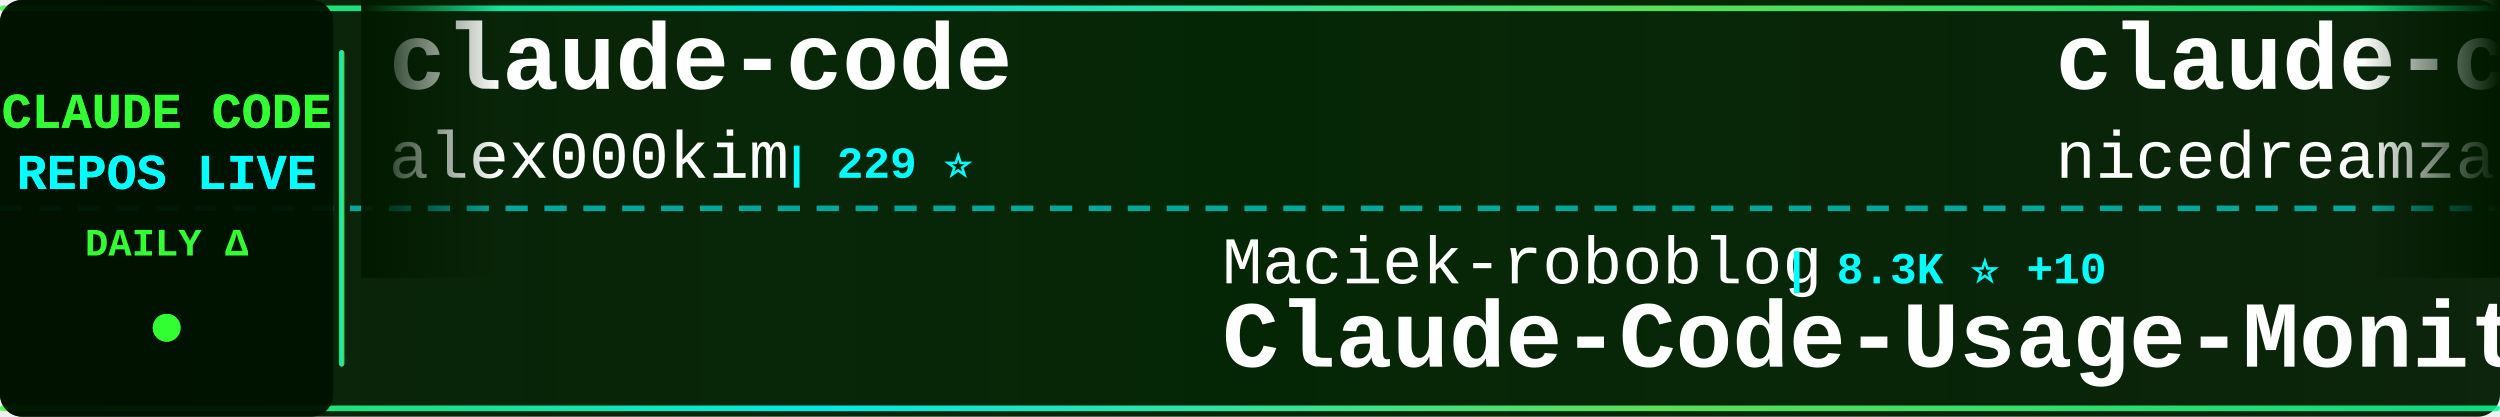
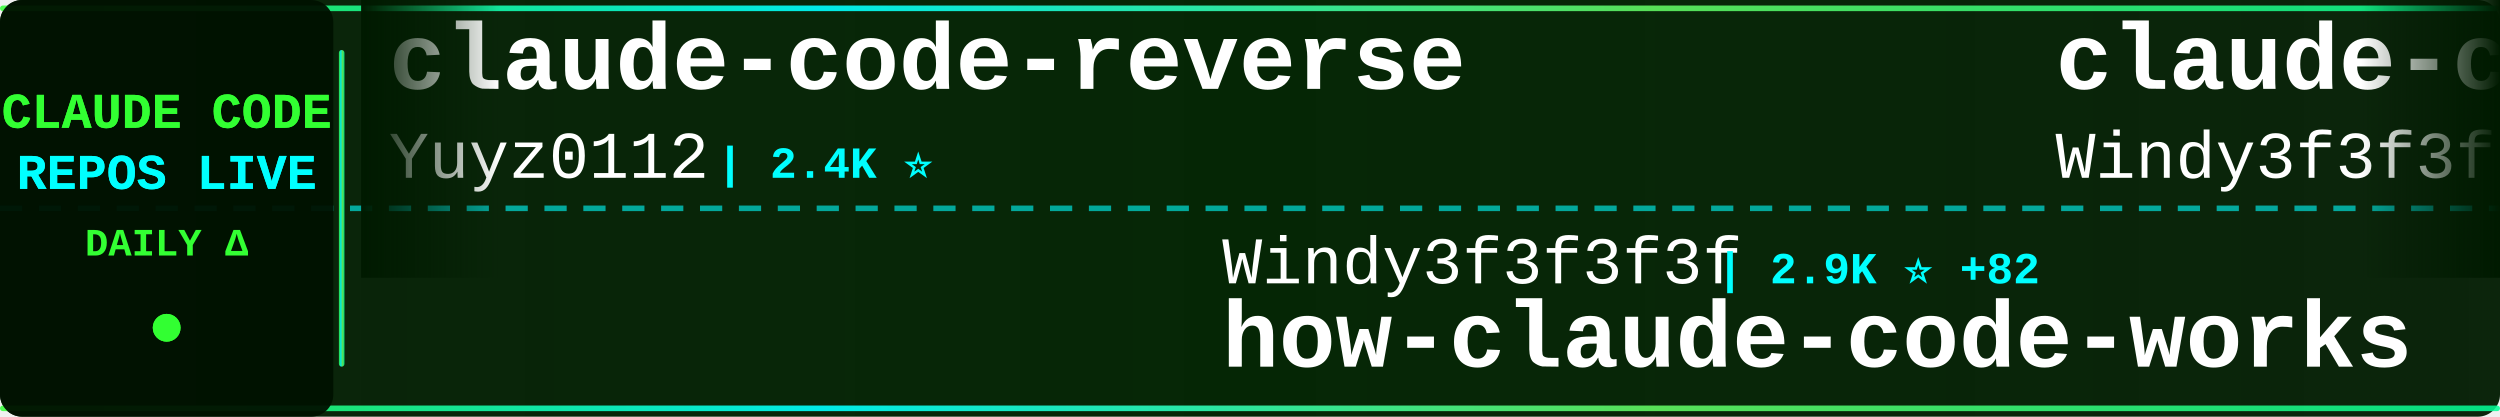
<svg xmlns="http://www.w3.org/2000/svg" width="900" height="150">
  <defs>
    <linearGradient id="tickerBg" x1="0%" y1="0%" x2="100%" y2="0%">
      <stop offset="0%" style="stop-color:#001a00;stop-opacity:0.95" />
      <stop offset="50%" style="stop-color:#002200;stop-opacity:0.98" />
      <stop offset="100%" style="stop-color:#001a00;stop-opacity:0.95" />
    </linearGradient>
    <linearGradient id="borderGrad" x1="0%" y1="0%" x2="100%" y2="0%">
      <stop offset="0%" style="stop-color:#33ff33;stop-opacity:0.85">
        <animate attributeName="stop-opacity" values="0.85;1;0.85" dur="2s" repeatCount="indefinite" />
      </stop>
      <stop offset="33%" style="stop-color:#00ffff;stop-opacity:0.9">
        <animate attributeName="stop-opacity" values="0.9;1;0.9" dur="2.2s" repeatCount="indefinite" />
      </stop>
      <stop offset="66%" style="stop-color:#66ff66;stop-opacity:0.85">
        <animate attributeName="stop-opacity" values="0.85;1;0.85" dur="1.8s" repeatCount="indefinite" />
      </stop>
      <stop offset="100%" style="stop-color:#00ff99;stop-opacity:0.85">
        <animate attributeName="stop-opacity" values="0.85;1;0.85" dur="2s" repeatCount="indefinite" />
      </stop>
    </linearGradient>
    <filter id="textGlow">
      <feGaussianBlur stdDeviation="0.1" result="coloredBlur" />
      <feMerge>
        <feMergeNode in="coloredBlur" />
        <feMergeNode in="SourceGraphic" />
      </feMerge>
    </filter>
    <filter id="metricGlow">
      <feGaussianBlur stdDeviation="0.2" result="coloredBlur" />
      <feMerge>
        <feMergeNode in="coloredBlur" />
        <feMergeNode in="SourceGraphic" />
      </feMerge>
    </filter>
    <linearGradient id="leftFade" x1="0%" y1="0%" x2="100%" y2="0%">
      <stop offset="0%" style="stop-color:#001a00;stop-opacity:1" />
      <stop offset="100%" style="stop-color:#001a00;stop-opacity:0" />
    </linearGradient>
    <linearGradient id="rightFade" x1="0%" y1="0%" x2="100%" y2="0%">
      <stop offset="0%" style="stop-color:#001a00;stop-opacity:0" />
      <stop offset="100%" style="stop-color:#001a00;stop-opacity:1" />
    </linearGradient>
  </defs>
  <rect width="900" height="150" fill="url(#tickerBg)" rx="8" />
  <rect x="0" y="2" width="900" height="2" fill="url(#borderGrad)" rx="1" />
  <rect x="0" y="146" width="900" height="2" fill="url(#borderGrad)" rx="1" />
  <line x1="0" y1="75" x2="900" y2="75" stroke="#00ffff" stroke-width="2" stroke-dasharray="8 6" opacity="0.6" />
  <rect x="0" y="0" width="120" height="150" fill="#001100" opacity="0.95" rx="8" />
  <text x="60" y="46" font-family="'Courier New', monospace" font-size="18" font-weight="bold" fill="#33ff33" text-anchor="middle" filter="url(#textGlow)">
    CLAUDE CODE
  </text>
  <text x="60" y="68" font-family="'Courier New', monospace" font-size="18" font-weight="bold" fill="#00ffff" text-anchor="middle" filter="url(#textGlow)">
    REPOS LIVE
  </text>
  <text x="60" y="92" font-family="'Courier New', monospace" font-size="14" font-weight="bold" fill="#33ff33" text-anchor="middle">
    DAILY Δ
  </text>
  <circle cx="60" cy="118" r="5" fill="#33ff33" filter="url(#metricGlow)">
    <animate attributeName="r" values="4;6;4" dur="1.5s" repeatCount="indefinite" />
    <animate attributeName="opacity" values="0.6;1;0.6" dur="1.5s" repeatCount="indefinite" />
  </circle>
  <rect x="122" y="18" width="2" height="114" fill="url(#borderGrad)" rx="1" />
  <clipPath id="tickerClip">
    <rect x="130" y="0" width="770" height="150" />
  </clipPath>
  <g clip-path="url(#tickerClip)">
    <g id="tickerItems">
      <animateTransform attributeName="transform" attributeType="XML" type="translate" from="0 0" to="-3000 0" dur="54s" repeatCount="indefinite" />
      <g transform="translate(0, 0)">
-         <text x="140" y="32" font-family="'Courier New', monospace" font-size="34" font-weight="bold" fill="#ffffff">claude-code</text>
-         <text x="140" y="64" font-family="'Courier New', monospace" font-size="24" font-weight="normal" fill="#ffffff" opacity="1.0">alex000kim</text>
-         <text x="282" y="64" font-family="'Courier New', monospace" font-size="16" font-weight="bold" fill="#00ffff"> | 229 ⭐</text>
+         <text x="140" y="32" font-family="'Courier New', monospace" font-size="34" font-weight="bold" fill="#ffffff">claude-code-reverse</text>
+         <text x="140" y="64" font-family="'Courier New', monospace" font-size="24" font-weight="normal" fill="#ffffff" opacity="1.0">Yuyz0112</text>
+         <text x="258" y="64" font-family="'Courier New', monospace" font-size="16" font-weight="bold" fill="#00ffff"> | 2.4K ⭐</text>
      </g>
      <g transform="translate(300, 0)">
-         <text x="140" y="102" font-family="'Courier New', monospace" font-size="24" font-weight="normal" fill="#ffffff" opacity="1.0">Maciek-roboblog</text>
-         <text x="342" y="102" font-family="'Courier New', monospace" font-size="16" font-weight="bold" fill="#00ffff"> | 8.3K ⭐ +10</text>
-         <text x="140" y="132" font-family="'Courier New', monospace" font-size="34" font-weight="bold" fill="#ffffff">Claude-Code-Usage-Monito...</text>
+         <text x="140" y="102" font-family="'Courier New', monospace" font-size="24" font-weight="normal" fill="#ffffff" opacity="1.0">Windy3f3f3f3f</text>
+         <text x="318" y="102" font-family="'Courier New', monospace" font-size="16" font-weight="bold" fill="#00ffff"> | 2.9K ⭐ +82</text>
+         <text x="140" y="132" font-family="'Courier New', monospace" font-size="34" font-weight="bold" fill="#ffffff">how-claude-code-works</text>
      </g>
      <g transform="translate(600, 0)">
-         <text x="140" y="32" font-family="'Courier New', monospace" font-size="34" font-weight="bold" fill="#ffffff">claude-code-local</text>
-         <text x="140" y="64" font-family="'Courier New', monospace" font-size="24" font-weight="normal" fill="#ffffff" opacity="1.0">nicedreamzapp</text>
-         <text x="318" y="64" font-family="'Courier New', monospace" font-size="16" font-weight="bold" fill="#00ffff"> | 2.9K ⭐ +10</text>
+         <text x="140" y="32" font-family="'Courier New', monospace" font-size="34" font-weight="bold" fill="#ffffff">claude-code-from-scratch</text>
+         <text x="140" y="64" font-family="'Courier New', monospace" font-size="24" font-weight="normal" fill="#ffffff" opacity="1.0">Windy3f3f3f3f</text>
+         <text x="318" y="64" font-family="'Courier New', monospace" font-size="16" font-weight="bold" fill="#00ffff"> | 2.0K ⭐ +220</text>
      </g>
      <g transform="translate(900, 0)">
-         <text x="140" y="102" font-family="'Courier New', monospace" font-size="24" font-weight="normal" fill="#ffffff" opacity="1.0">Donchitos</text>
-         <text x="270" y="102" font-family="'Courier New', monospace" font-size="16" font-weight="bold" fill="#00ffff"> | 22.5K ⭐ +32</text>
-         <text x="140" y="132" font-family="'Courier New', monospace" font-size="34" font-weight="bold" fill="#ffffff">Claude-Code-Game-Studios</text>
+         <text x="140" y="102" font-family="'Courier New', monospace" font-size="24" font-weight="normal" fill="#ffffff" opacity="1.0">LING71671</text>
+         <text x="270" y="102" font-family="'Courier New', monospace" font-size="16" font-weight="bold" fill="#00ffff"> | 905 ⭐ +2</text>
+         <text x="140" y="132" font-family="'Courier New', monospace" font-size="34" font-weight="bold" fill="#ffffff">Open-ClaudeCode</text>
      </g>
      <g transform="translate(1200, 0)">
-         <text x="140" y="32" font-family="'Courier New', monospace" font-size="34" font-weight="bold" fill="#ffffff">claude-code-cheat-sheet</text>
-         <text x="140" y="64" font-family="'Courier New', monospace" font-size="24" font-weight="normal" fill="#ffffff" opacity="1.0">Njengah</text>
-         <text x="246" y="64" font-family="'Courier New', monospace" font-size="16" font-weight="bold" fill="#00ffff"> | 1.8K ⭐ +1</text>
+         <text x="140" y="32" font-family="'Courier New', monospace" font-size="34" font-weight="bold" fill="#ffffff">awesome-claude-code-suba...</text>
+         <text x="140" y="64" font-family="'Courier New', monospace" font-size="24" font-weight="normal" fill="#ffffff" opacity="1.0">VoltAgent</text>
+         <text x="270" y="64" font-family="'Courier New', monospace" font-size="16" font-weight="bold" fill="#00ffff"> | 22.7K ⭐ +62</text>
      </g>
      <g transform="translate(1500, 0)">
-         <text x="140" y="102" font-family="'Courier New', monospace" font-size="24" font-weight="normal" fill="#ffffff" opacity="1.0">affaan-m</text>
-         <text x="258" y="102" font-family="'Courier New', monospace" font-size="16" font-weight="bold" fill="#00ffff"> | 224.2K ⭐ +687</text>
-         <text x="140" y="132" font-family="'Courier New', monospace" font-size="34" font-weight="bold" fill="#ffffff">ECC</text>
+         <text x="140" y="102" font-family="'Courier New', monospace" font-size="24" font-weight="normal" fill="#ffffff" opacity="1.0">shanraisshan</text>
+         <text x="306" y="102" font-family="'Courier New', monospace" font-size="16" font-weight="bold" fill="#00ffff"> | 61.7K ⭐ +111</text>
+         <text x="140" y="132" font-family="'Courier New', monospace" font-size="34" font-weight="bold" fill="#ffffff">claude-code-best-practic...</text>
      </g>
      <g transform="translate(1800, 0)">
-         <text x="140" y="32" font-family="'Courier New', monospace" font-size="34" font-weight="bold" fill="#ffffff">claude-code-telegram</text>
-         <text x="140" y="64" font-family="'Courier New', monospace" font-size="24" font-weight="normal" fill="#ffffff" opacity="1.0">RichardAtCT</text>
-         <text x="294" y="64" font-family="'Courier New', monospace" font-size="16" font-weight="bold" fill="#00ffff"> | 2.7K ⭐ +2</text>
+         <text x="140" y="32" font-family="'Courier New', monospace" font-size="34" font-weight="bold" fill="#ffffff">andrej-karpathy-skills</text>
+         <text x="140" y="64" font-family="'Courier New', monospace" font-size="24" font-weight="normal" fill="#ffffff" opacity="1.0">multica-ai</text>
+         <text x="282" y="64" font-family="'Courier New', monospace" font-size="16" font-weight="bold" fill="#00ffff"> | 185.7K ⭐ +809</text>
      </g>
      <g transform="translate(2100, 0)">
-         <text x="140" y="102" font-family="'Courier New', monospace" font-size="24" font-weight="normal" fill="#ffffff" opacity="1.0">1rgs</text>
-         <text x="210" y="102" font-family="'Courier New', monospace" font-size="16" font-weight="bold" fill="#00ffff"> | 3.7K ⭐ +1</text>
-         <text x="140" y="132" font-family="'Courier New', monospace" font-size="34" font-weight="bold" fill="#ffffff">claude-code-proxy</text>
+         <text x="140" y="102" font-family="'Courier New', monospace" font-size="24" font-weight="normal" fill="#ffffff" opacity="1.0">codeaashu</text>
+         <text x="270" y="102" font-family="'Courier New', monospace" font-size="16" font-weight="bold" fill="#00ffff"> | 3.0K ⭐ +8</text>
+         <text x="140" y="132" font-family="'Courier New', monospace" font-size="34" font-weight="bold" fill="#ffffff">claude-code</text>
      </g>
      <g transform="translate(2400, 0)">
-         <text x="140" y="32" font-family="'Courier New', monospace" font-size="34" font-weight="bold" fill="#ffffff">claude-code-showcase</text>
-         <text x="140" y="64" font-family="'Courier New', monospace" font-size="24" font-weight="normal" fill="#ffffff" opacity="1.0">ChrisWiles</text>
-         <text x="282" y="64" font-family="'Courier New', monospace" font-size="16" font-weight="bold" fill="#00ffff"> | 6.0K ⭐</text>
+         <text x="140" y="32" font-family="'Courier New', monospace" font-size="34" font-weight="bold" fill="#ffffff">claude-code-hub</text>
+         <text x="140" y="64" font-family="'Courier New', monospace" font-size="24" font-weight="normal" fill="#ffffff" opacity="1.0">ding113</text>
+         <text x="246" y="64" font-family="'Courier New', monospace" font-size="16" font-weight="bold" fill="#00ffff"> | 3.2K ⭐ +20</text>
      </g>
      <g transform="translate(2700, 0)">
-         <text x="140" y="102" font-family="'Courier New', monospace" font-size="24" font-weight="normal" fill="#ffffff" opacity="1.0">jarmuine</text>
-         <text x="258" y="102" font-family="'Courier New', monospace" font-size="16" font-weight="bold" fill="#00ffff"> | 2.2K ⭐ +2</text>
+         <text x="140" y="102" font-family="'Courier New', monospace" font-size="24" font-weight="normal" fill="#ffffff" opacity="1.0">xorespesp</text>
+         <text x="270" y="102" font-family="'Courier New', monospace" font-size="16" font-weight="bold" fill="#00ffff"> | 228 ⭐</text>
        <text x="140" y="132" font-family="'Courier New', monospace" font-size="34" font-weight="bold" fill="#ffffff">claude-code</text>
      </g>
      <g transform="translate(3000, 0)">
-         <text x="140" y="32" font-family="'Courier New', monospace" font-size="34" font-weight="bold" fill="#ffffff">claude-code</text>
-         <text x="140" y="64" font-family="'Courier New', monospace" font-size="24" font-weight="normal" fill="#ffffff" opacity="1.0">alex000kim</text>
-         <text x="282" y="64" font-family="'Courier New', monospace" font-size="16" font-weight="bold" fill="#00ffff"> | 229 ⭐</text>
+         <text x="140" y="32" font-family="'Courier New', monospace" font-size="34" font-weight="bold" fill="#ffffff">claude-code-reverse</text>
+         <text x="140" y="64" font-family="'Courier New', monospace" font-size="24" font-weight="normal" fill="#ffffff" opacity="1.0">Yuyz0112</text>
+         <text x="258" y="64" font-family="'Courier New', monospace" font-size="16" font-weight="bold" fill="#00ffff"> | 2.4K ⭐</text>
      </g>
      <g transform="translate(3300, 0)">
-         <text x="140" y="102" font-family="'Courier New', monospace" font-size="24" font-weight="normal" fill="#ffffff" opacity="1.0">Maciek-roboblog</text>
-         <text x="342" y="102" font-family="'Courier New', monospace" font-size="16" font-weight="bold" fill="#00ffff"> | 8.3K ⭐ +10</text>
-         <text x="140" y="132" font-family="'Courier New', monospace" font-size="34" font-weight="bold" fill="#ffffff">Claude-Code-Usage-Monito...</text>
+         <text x="140" y="102" font-family="'Courier New', monospace" font-size="24" font-weight="normal" fill="#ffffff" opacity="1.0">Windy3f3f3f3f</text>
+         <text x="318" y="102" font-family="'Courier New', monospace" font-size="16" font-weight="bold" fill="#00ffff"> | 2.9K ⭐ +82</text>
+         <text x="140" y="132" font-family="'Courier New', monospace" font-size="34" font-weight="bold" fill="#ffffff">how-claude-code-works</text>
      </g>
      <g transform="translate(3600, 0)">
-         <text x="140" y="32" font-family="'Courier New', monospace" font-size="34" font-weight="bold" fill="#ffffff">claude-code-local</text>
-         <text x="140" y="64" font-family="'Courier New', monospace" font-size="24" font-weight="normal" fill="#ffffff" opacity="1.0">nicedreamzapp</text>
-         <text x="318" y="64" font-family="'Courier New', monospace" font-size="16" font-weight="bold" fill="#00ffff"> | 2.9K ⭐ +10</text>
+         <text x="140" y="32" font-family="'Courier New', monospace" font-size="34" font-weight="bold" fill="#ffffff">claude-code-from-scratch</text>
+         <text x="140" y="64" font-family="'Courier New', monospace" font-size="24" font-weight="normal" fill="#ffffff" opacity="1.0">Windy3f3f3f3f</text>
+         <text x="318" y="64" font-family="'Courier New', monospace" font-size="16" font-weight="bold" fill="#00ffff"> | 2.0K ⭐ +220</text>
      </g>
      <g transform="translate(3900, 0)">
-         <text x="140" y="102" font-family="'Courier New', monospace" font-size="24" font-weight="normal" fill="#ffffff" opacity="1.0">Donchitos</text>
-         <text x="270" y="102" font-family="'Courier New', monospace" font-size="16" font-weight="bold" fill="#00ffff"> | 22.5K ⭐ +32</text>
-         <text x="140" y="132" font-family="'Courier New', monospace" font-size="34" font-weight="bold" fill="#ffffff">Claude-Code-Game-Studios</text>
+         <text x="140" y="102" font-family="'Courier New', monospace" font-size="24" font-weight="normal" fill="#ffffff" opacity="1.0">LING71671</text>
+         <text x="270" y="102" font-family="'Courier New', monospace" font-size="16" font-weight="bold" fill="#00ffff"> | 905 ⭐ +2</text>
+         <text x="140" y="132" font-family="'Courier New', monospace" font-size="34" font-weight="bold" fill="#ffffff">Open-ClaudeCode</text>
      </g>
    </g>
  </g>
  <rect x="130" y="0" width="50" height="100" fill="url(#leftFade)" />
  <rect x="850" y="0" width="50" height="100" fill="url(#rightFade)" />
</svg>
